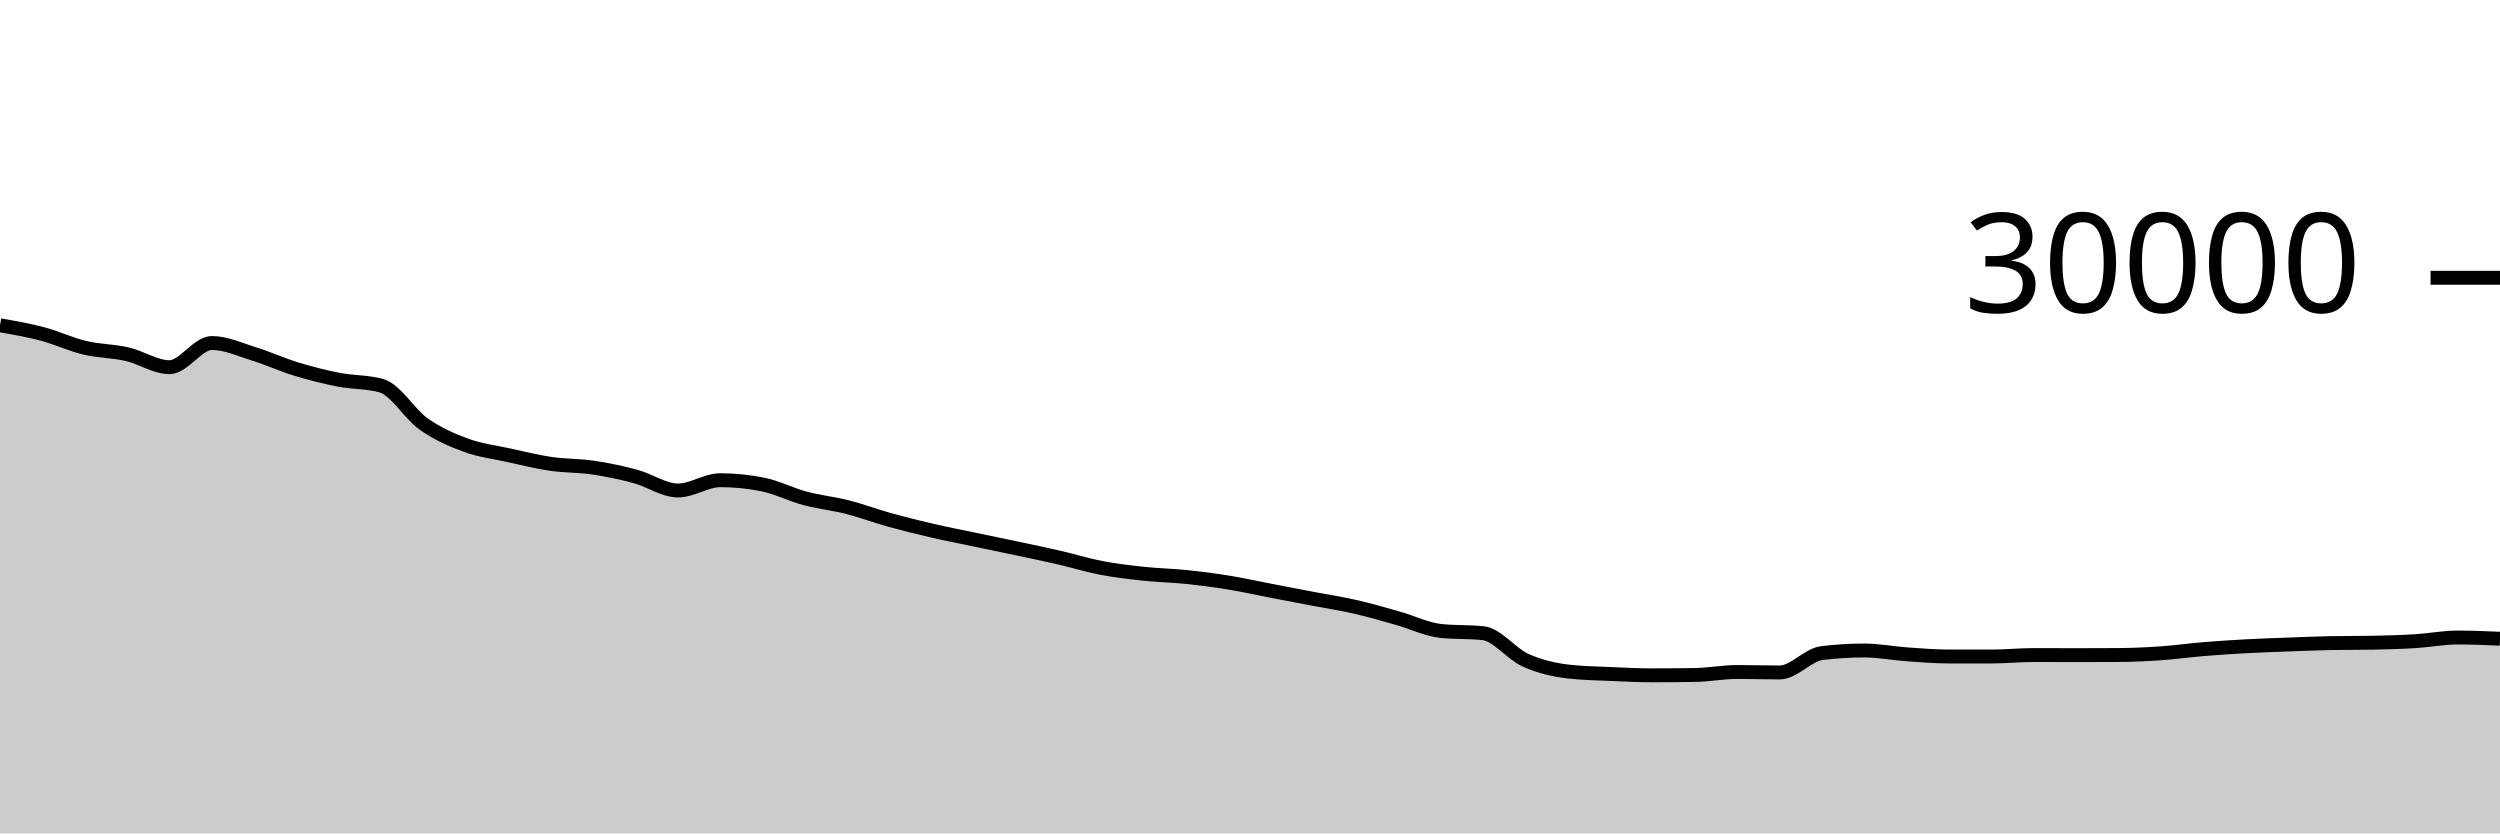
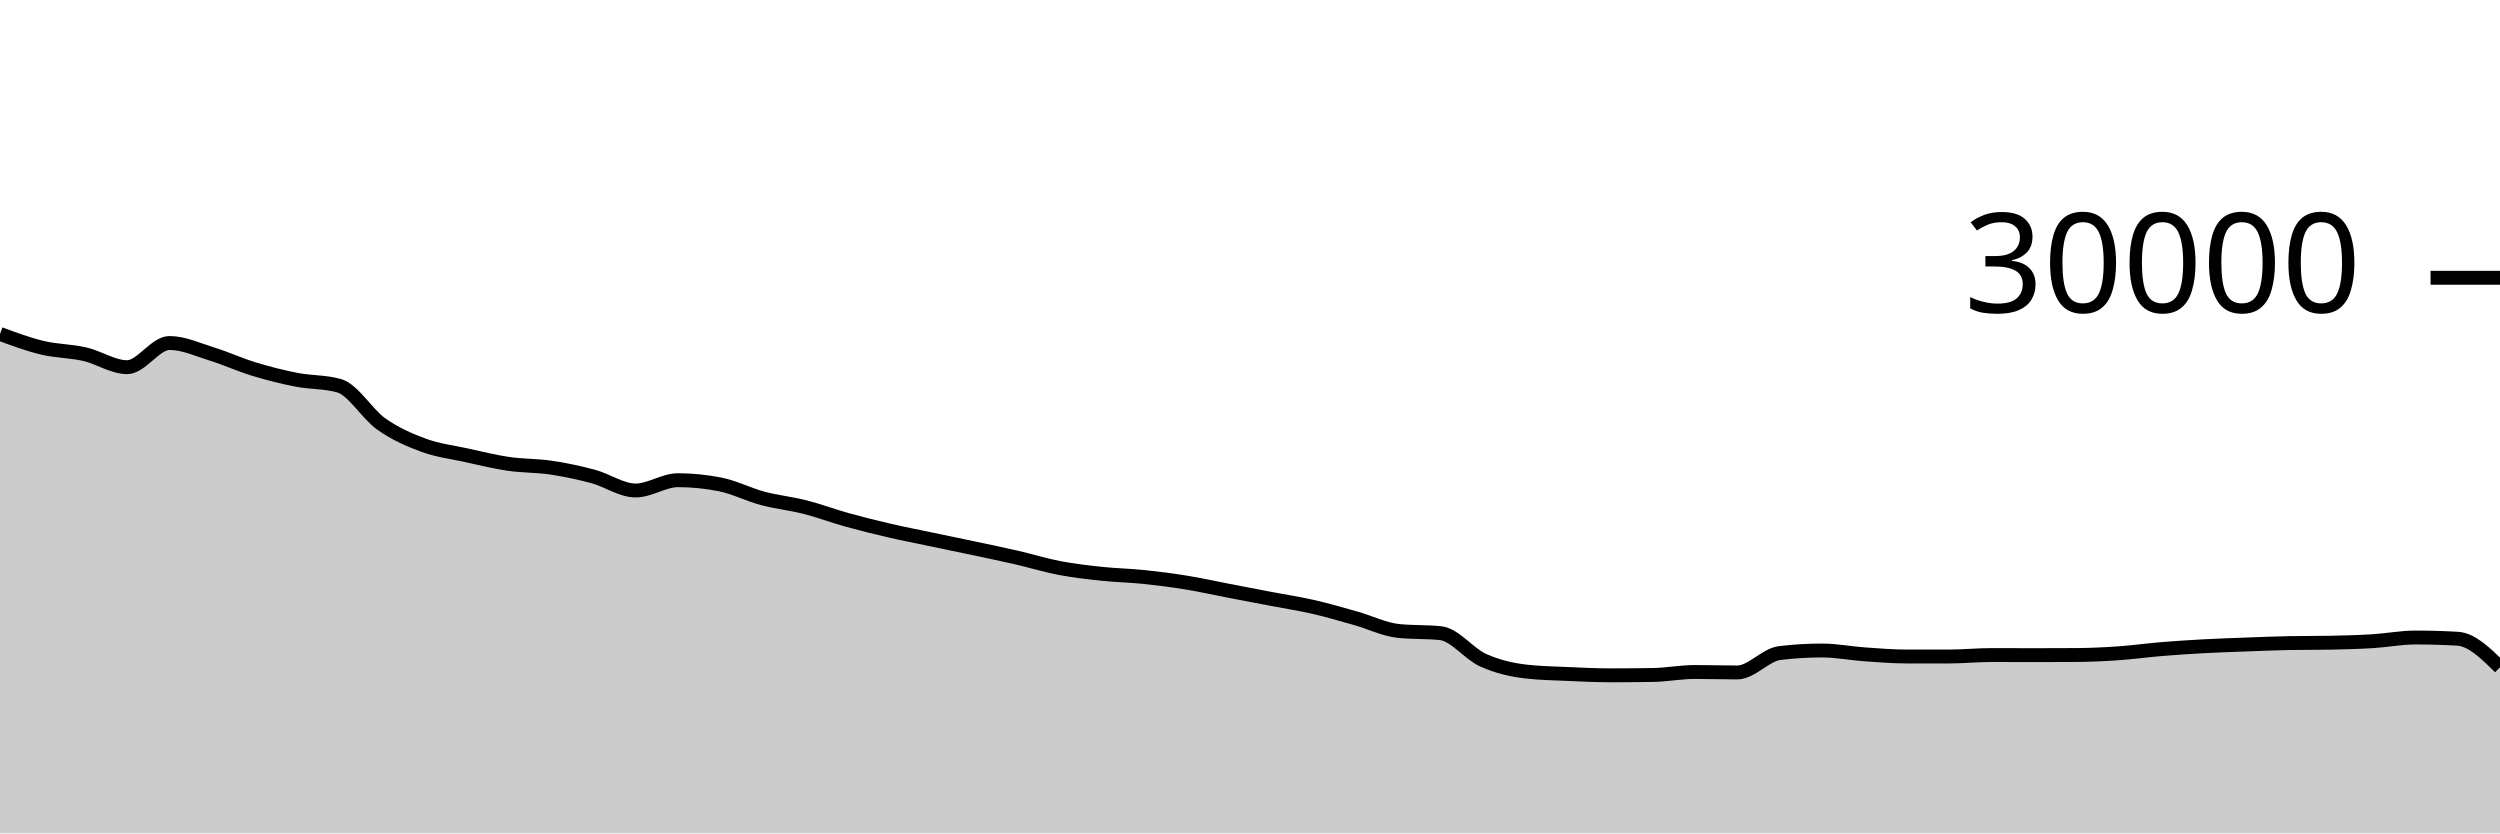
<svg xmlns="http://www.w3.org/2000/svg" viewBox="0 0 180 60">
  <g transform="translate(0,20)">
-     <path class="area" fill="rgba(0, 0, 0, 0.2)" d="M0,3.421C1.017,3.597,2.034,3.773,3.051,4.043C4.068,4.312,5.085,4.796,6.102,5.039C7.119,5.282,8.136,5.268,9.153,5.501C10.169,5.734,11.186,6.437,12.203,6.437C13.22,6.437,14.237,4.696,15.254,4.696C16.271,4.696,17.288,5.175,18.305,5.489C19.322,5.804,20.339,6.272,21.356,6.581C22.373,6.89,23.39,7.146,24.407,7.344C25.424,7.542,26.441,7.486,27.458,7.769C28.475,8.053,29.492,9.818,30.508,10.533C31.525,11.248,32.542,11.687,33.559,12.06C34.576,12.433,35.593,12.55,36.61,12.773C37.627,12.996,38.644,13.25,39.661,13.399C40.678,13.548,41.695,13.517,42.712,13.668C43.729,13.819,44.746,14.032,45.763,14.307C46.78,14.581,47.797,15.315,48.814,15.315C49.831,15.315,50.847,14.575,51.864,14.575C52.881,14.575,53.898,14.677,54.915,14.881C55.932,15.086,56.949,15.611,57.966,15.883C58.983,16.155,60,16.254,61.017,16.513C62.034,16.773,63.051,17.156,64.068,17.439C65.085,17.721,66.102,17.971,67.119,18.207C68.136,18.442,69.153,18.637,70.169,18.851C71.186,19.064,72.203,19.272,73.22,19.488C74.237,19.704,75.254,19.915,76.271,20.149C77.288,20.384,78.305,20.701,79.322,20.895C80.339,21.089,81.356,21.205,82.373,21.313C83.39,21.422,84.407,21.438,85.424,21.544C86.441,21.65,87.458,21.781,88.475,21.947C89.492,22.112,90.508,22.342,91.525,22.537C92.542,22.733,93.559,22.927,94.576,23.121C95.593,23.316,96.61,23.469,97.627,23.703C98.644,23.936,99.661,24.235,100.678,24.523C101.695,24.81,102.712,25.318,103.729,25.427C104.746,25.535,105.763,25.481,106.78,25.589C107.797,25.698,108.814,27.071,109.831,27.531C110.847,27.99,111.864,28.227,112.881,28.347C113.898,28.467,114.915,28.481,115.932,28.527C116.949,28.573,117.966,28.623,118.983,28.623C120,28.623,121.017,28.615,122.034,28.599C123.051,28.583,124.068,28.383,125.085,28.383C126.102,28.383,127.119,28.417,128.136,28.417C129.153,28.417,130.169,27.143,131.186,27.02C132.203,26.897,133.22,26.836,134.237,26.836C135.254,26.836,136.271,27.039,137.288,27.111C138.305,27.183,139.322,27.268,140.339,27.268C141.356,27.268,142.373,27.268,143.39,27.268C144.407,27.268,145.424,27.163,146.441,27.163C147.458,27.163,148.475,27.171,149.492,27.171C150.508,27.171,151.525,27.168,152.542,27.161C153.559,27.155,154.576,27.107,155.593,27.036C156.61,26.965,157.627,26.822,158.644,26.737C159.661,26.653,160.678,26.586,161.695,26.531C162.712,26.475,163.729,26.443,164.746,26.405C165.763,26.368,166.78,26.324,167.797,26.304C168.814,26.284,169.831,26.294,170.847,26.275C171.864,26.255,172.881,26.228,173.898,26.165C174.915,26.103,175.932,25.901,176.949,25.901C177.966,25.901,178.983,25.945,180,25.988L180,40C178.983,40,177.966,40,176.949,40C175.932,40,174.915,40,173.898,40C172.881,40,171.864,40,170.847,40C169.831,40,168.814,40,167.797,40C166.78,40,165.763,40,164.746,40C163.729,40,162.712,40,161.695,40C160.678,40,159.661,40,158.644,40C157.627,40,156.61,40,155.593,40C154.576,40,153.559,40,152.542,40C151.525,40,150.508,40,149.492,40C148.475,40,147.458,40,146.441,40C145.424,40,144.407,40,143.39,40C142.373,40,141.356,40,140.339,40C139.322,40,138.305,40,137.288,40C136.271,40,135.254,40,134.237,40C133.22,40,132.203,40,131.186,40C130.169,40,129.153,40,128.136,40C127.119,40,126.102,40,125.085,40C124.068,40,123.051,40,122.034,40C121.017,40,120,40,118.983,40C117.966,40,116.949,40,115.932,40C114.915,40,113.898,40,112.881,40C111.864,40,110.847,40,109.831,40C108.814,40,107.797,40,106.78,40C105.763,40,104.746,40,103.729,40C102.712,40,101.695,40,100.678,40C99.661,40,98.644,40,97.627,40C96.61,40,95.593,40,94.576,40C93.559,40,92.542,40,91.525,40C90.508,40,89.492,40,88.475,40C87.458,40,86.441,40,85.424,40C84.407,40,83.39,40,82.373,40C81.356,40,80.339,40,79.322,40C78.305,40,77.288,40,76.271,40C75.254,40,74.237,40,73.22,40C72.203,40,71.186,40,70.169,40C69.153,40,68.136,40,67.119,40C66.102,40,65.085,40,64.068,40C63.051,40,62.034,40,61.017,40C60,40,58.983,40,57.966,40C56.949,40,55.932,40,54.915,40C53.898,40,52.881,40,51.864,40C50.847,40,49.831,40,48.814,40C47.797,40,46.78,40,45.763,40C44.746,40,43.729,40,42.712,40C41.695,40,40.678,40,39.661,40C38.644,40,37.627,40,36.61,40C35.593,40,34.576,40,33.559,40C32.542,40,31.525,40,30.508,40C29.492,40,28.475,40,27.458,40C26.441,40,25.424,40,24.407,40C23.39,40,22.373,40,21.356,40C20.339,40,19.322,40,18.305,40C17.288,40,16.271,40,15.254,40C14.237,40,13.22,40,12.203,40C11.186,40,10.169,40,9.153,40C8.136,40,7.119,40,6.102,40C5.085,40,4.068,40,3.051,40C2.034,40,1.017,40,0,40Z" />
-     <path class="line" stroke="black" fill="none" d="M0,3.421C1.017,3.597,2.034,3.773,3.051,4.043C4.068,4.312,5.085,4.796,6.102,5.039C7.119,5.282,8.136,5.268,9.153,5.501C10.169,5.734,11.186,6.437,12.203,6.437C13.22,6.437,14.237,4.696,15.254,4.696C16.271,4.696,17.288,5.175,18.305,5.489C19.322,5.804,20.339,6.272,21.356,6.581C22.373,6.89,23.39,7.146,24.407,7.344C25.424,7.542,26.441,7.486,27.458,7.769C28.475,8.053,29.492,9.818,30.508,10.533C31.525,11.248,32.542,11.687,33.559,12.06C34.576,12.433,35.593,12.55,36.61,12.773C37.627,12.996,38.644,13.25,39.661,13.399C40.678,13.548,41.695,13.517,42.712,13.668C43.729,13.819,44.746,14.032,45.763,14.307C46.78,14.581,47.797,15.315,48.814,15.315C49.831,15.315,50.847,14.575,51.864,14.575C52.881,14.575,53.898,14.677,54.915,14.881C55.932,15.086,56.949,15.611,57.966,15.883C58.983,16.155,60,16.254,61.017,16.513C62.034,16.773,63.051,17.156,64.068,17.439C65.085,17.721,66.102,17.971,67.119,18.207C68.136,18.442,69.153,18.637,70.169,18.851C71.186,19.064,72.203,19.272,73.22,19.488C74.237,19.704,75.254,19.915,76.271,20.149C77.288,20.384,78.305,20.701,79.322,20.895C80.339,21.089,81.356,21.205,82.373,21.313C83.39,21.422,84.407,21.438,85.424,21.544C86.441,21.65,87.458,21.781,88.475,21.947C89.492,22.112,90.508,22.342,91.525,22.537C92.542,22.733,93.559,22.927,94.576,23.121C95.593,23.316,96.61,23.469,97.627,23.703C98.644,23.936,99.661,24.235,100.678,24.523C101.695,24.81,102.712,25.318,103.729,25.427C104.746,25.535,105.763,25.481,106.78,25.589C107.797,25.698,108.814,27.071,109.831,27.531C110.847,27.99,111.864,28.227,112.881,28.347C113.898,28.467,114.915,28.481,115.932,28.527C116.949,28.573,117.966,28.623,118.983,28.623C120,28.623,121.017,28.615,122.034,28.599C123.051,28.583,124.068,28.383,125.085,28.383C126.102,28.383,127.119,28.417,128.136,28.417C129.153,28.417,130.169,27.143,131.186,27.02C132.203,26.897,133.22,26.836,134.237,26.836C135.254,26.836,136.271,27.039,137.288,27.111C138.305,27.183,139.322,27.268,140.339,27.268C141.356,27.268,142.373,27.268,143.39,27.268C144.407,27.268,145.424,27.163,146.441,27.163C147.458,27.163,148.475,27.171,149.492,27.171C150.508,27.171,151.525,27.168,152.542,27.161C153.559,27.155,154.576,27.107,155.593,27.036C156.61,26.965,157.627,26.822,158.644,26.737C159.661,26.653,160.678,26.586,161.695,26.531C162.712,26.475,163.729,26.443,164.746,26.405C165.763,26.368,166.78,26.324,167.797,26.304C168.814,26.284,169.831,26.294,170.847,26.275C171.864,26.255,172.881,26.228,173.898,26.165C174.915,26.103,175.932,25.901,176.949,25.901C177.966,25.901,178.983,25.945,180,25.988" />
+     <path class="area" fill="rgba(0, 0, 0, 0.2)" d="M0,4.043C1.017,4.419,2.034,4.796,3.051,5.039C4.068,5.282,5.085,5.268,6.102,5.501C7.119,5.734,8.136,6.437,9.153,6.437C10.169,6.437,11.186,4.696,12.203,4.696C13.22,4.696,14.237,5.175,15.254,5.489C16.271,5.804,17.288,6.272,18.305,6.581C19.322,6.89,20.339,7.146,21.356,7.344C22.373,7.542,23.39,7.486,24.407,7.769C25.424,8.053,26.441,9.818,27.458,10.533C28.475,11.248,29.492,11.687,30.508,12.06C31.525,12.433,32.542,12.55,33.559,12.773C34.576,12.996,35.593,13.25,36.61,13.399C37.627,13.548,38.644,13.517,39.661,13.668C40.678,13.819,41.695,14.032,42.712,14.307C43.729,14.581,44.746,15.315,45.763,15.315C46.78,15.315,47.797,14.575,48.814,14.575C49.831,14.575,50.847,14.677,51.864,14.881C52.881,15.086,53.898,15.611,54.915,15.883C55.932,16.155,56.949,16.254,57.966,16.513C58.983,16.773,60,17.156,61.017,17.439C62.034,17.721,63.051,17.971,64.068,18.207C65.085,18.442,66.102,18.637,67.119,18.851C68.136,19.064,69.153,19.272,70.169,19.488C71.186,19.704,72.203,19.915,73.22,20.149C74.237,20.384,75.254,20.701,76.271,20.895C77.288,21.089,78.305,21.205,79.322,21.313C80.339,21.422,81.356,21.438,82.373,21.544C83.39,21.65,84.407,21.781,85.424,21.947C86.441,22.112,87.458,22.342,88.475,22.537C89.492,22.733,90.508,22.927,91.525,23.121C92.542,23.316,93.559,23.469,94.576,23.703C95.593,23.936,96.61,24.235,97.627,24.523C98.644,24.81,99.661,25.318,100.678,25.427C101.695,25.535,102.712,25.481,103.729,25.589C104.746,25.698,105.763,27.071,106.78,27.531C107.797,27.99,108.814,28.227,109.831,28.347C110.847,28.467,111.864,28.481,112.881,28.527C113.898,28.573,114.915,28.623,115.932,28.623C116.949,28.623,117.966,28.615,118.983,28.599C120,28.583,121.017,28.383,122.034,28.383C123.051,28.383,124.068,28.417,125.085,28.417C126.102,28.417,127.119,27.143,128.136,27.02C129.153,26.897,130.169,26.836,131.186,26.836C132.203,26.836,133.22,27.039,134.237,27.111C135.254,27.183,136.271,27.268,137.288,27.268C138.305,27.268,139.322,27.268,140.339,27.268C141.356,27.268,142.373,27.163,143.39,27.163C144.407,27.163,145.424,27.171,146.441,27.171C147.458,27.171,148.475,27.168,149.492,27.161C150.508,27.155,151.525,27.107,152.542,27.036C153.559,26.965,154.576,26.822,155.593,26.737C156.61,26.653,157.627,26.586,158.644,26.531C159.661,26.475,160.678,26.443,161.695,26.405C162.712,26.368,163.729,26.324,164.746,26.304C165.763,26.284,166.78,26.294,167.797,26.275C168.814,26.255,169.831,26.228,170.847,26.165C171.864,26.103,172.881,25.901,173.898,25.901C174.915,25.901,175.932,25.93,176.949,25.988C177.966,26.046,178.983,27.046,180,28.045L180,40C178.983,40,177.966,40,176.949,40C175.932,40,174.915,40,173.898,40C172.881,40,171.864,40,170.847,40C169.831,40,168.814,40,167.797,40C166.78,40,165.763,40,164.746,40C163.729,40,162.712,40,161.695,40C160.678,40,159.661,40,158.644,40C157.627,40,156.61,40,155.593,40C154.576,40,153.559,40,152.542,40C151.525,40,150.508,40,149.492,40C148.475,40,147.458,40,146.441,40C145.424,40,144.407,40,143.39,40C142.373,40,141.356,40,140.339,40C139.322,40,138.305,40,137.288,40C136.271,40,135.254,40,134.237,40C133.22,40,132.203,40,131.186,40C130.169,40,129.153,40,128.136,40C127.119,40,126.102,40,125.085,40C124.068,40,123.051,40,122.034,40C121.017,40,120,40,118.983,40C117.966,40,116.949,40,115.932,40C114.915,40,113.898,40,112.881,40C111.864,40,110.847,40,109.831,40C108.814,40,107.797,40,106.78,40C105.763,40,104.746,40,103.729,40C102.712,40,101.695,40,100.678,40C99.661,40,98.644,40,97.627,40C96.61,40,95.593,40,94.576,40C93.559,40,92.542,40,91.525,40C90.508,40,89.492,40,88.475,40C87.458,40,86.441,40,85.424,40C84.407,40,83.39,40,82.373,40C81.356,40,80.339,40,79.322,40C78.305,40,77.288,40,76.271,40C75.254,40,74.237,40,73.22,40C72.203,40,71.186,40,70.169,40C69.153,40,68.136,40,67.119,40C66.102,40,65.085,40,64.068,40C63.051,40,62.034,40,61.017,40C60,40,58.983,40,57.966,40C56.949,40,55.932,40,54.915,40C53.898,40,52.881,40,51.864,40C50.847,40,49.831,40,48.814,40C47.797,40,46.78,40,45.763,40C44.746,40,43.729,40,42.712,40C41.695,40,40.678,40,39.661,40C38.644,40,37.627,40,36.61,40C35.593,40,34.576,40,33.559,40C32.542,40,31.525,40,30.508,40C29.492,40,28.475,40,27.458,40C26.441,40,25.424,40,24.407,40C23.39,40,22.373,40,21.356,40C20.339,40,19.322,40,18.305,40C17.288,40,16.271,40,15.254,40C14.237,40,13.22,40,12.203,40C11.186,40,10.169,40,9.153,40C8.136,40,7.119,40,6.102,40C5.085,40,4.068,40,3.051,40C2.034,40,1.017,40,0,40Z" />
+     <path class="line" stroke="black" fill="none" d="M0,4.043C1.017,4.419,2.034,4.796,3.051,5.039C4.068,5.282,5.085,5.268,6.102,5.501C7.119,5.734,8.136,6.437,9.153,6.437C10.169,6.437,11.186,4.696,12.203,4.696C13.22,4.696,14.237,5.175,15.254,5.489C16.271,5.804,17.288,6.272,18.305,6.581C19.322,6.89,20.339,7.146,21.356,7.344C22.373,7.542,23.39,7.486,24.407,7.769C25.424,8.053,26.441,9.818,27.458,10.533C28.475,11.248,29.492,11.687,30.508,12.06C31.525,12.433,32.542,12.55,33.559,12.773C34.576,12.996,35.593,13.25,36.61,13.399C37.627,13.548,38.644,13.517,39.661,13.668C40.678,13.819,41.695,14.032,42.712,14.307C43.729,14.581,44.746,15.315,45.763,15.315C46.78,15.315,47.797,14.575,48.814,14.575C49.831,14.575,50.847,14.677,51.864,14.881C52.881,15.086,53.898,15.611,54.915,15.883C55.932,16.155,56.949,16.254,57.966,16.513C58.983,16.773,60,17.156,61.017,17.439C62.034,17.721,63.051,17.971,64.068,18.207C65.085,18.442,66.102,18.637,67.119,18.851C68.136,19.064,69.153,19.272,70.169,19.488C71.186,19.704,72.203,19.915,73.22,20.149C74.237,20.384,75.254,20.701,76.271,20.895C77.288,21.089,78.305,21.205,79.322,21.313C80.339,21.422,81.356,21.438,82.373,21.544C83.39,21.65,84.407,21.781,85.424,21.947C86.441,22.112,87.458,22.342,88.475,22.537C89.492,22.733,90.508,22.927,91.525,23.121C92.542,23.316,93.559,23.469,94.576,23.703C95.593,23.936,96.61,24.235,97.627,24.523C98.644,24.81,99.661,25.318,100.678,25.427C101.695,25.535,102.712,25.481,103.729,25.589C104.746,25.698,105.763,27.071,106.78,27.531C107.797,27.99,108.814,28.227,109.831,28.347C110.847,28.467,111.864,28.481,112.881,28.527C113.898,28.573,114.915,28.623,115.932,28.623C116.949,28.623,117.966,28.615,118.983,28.599C120,28.583,121.017,28.383,122.034,28.383C123.051,28.383,124.068,28.417,125.085,28.417C126.102,28.417,127.119,27.143,128.136,27.02C129.153,26.897,130.169,26.836,131.186,26.836C132.203,26.836,133.22,27.039,134.237,27.111C135.254,27.183,136.271,27.268,137.288,27.268C138.305,27.268,139.322,27.268,140.339,27.268C141.356,27.268,142.373,27.163,143.39,27.163C144.407,27.163,145.424,27.171,146.441,27.171C147.458,27.171,148.475,27.168,149.492,27.161C150.508,27.155,151.525,27.107,152.542,27.036C153.559,26.965,154.576,26.822,155.593,26.737C156.61,26.653,157.627,26.586,158.644,26.531C159.661,26.475,160.678,26.443,161.695,26.405C162.712,26.368,163.729,26.324,164.746,26.304C165.763,26.284,166.78,26.294,167.797,26.275C168.814,26.255,169.831,26.228,170.847,26.165C171.864,26.103,172.881,25.901,173.898,25.901C174.915,25.901,175.932,25.93,176.949,25.988C177.966,26.046,178.983,27.046,180,28.045" />
    <path class="axis-ceiling" stroke-width="1" stroke="black" fill="none" d="M175,0L180,0" />
    <text class="axis-ceiling-label" font-family="sans-serif" text-anchor="end" font-size="10px" x="170" y="2.5">30000</text>
  </g>
</svg>
